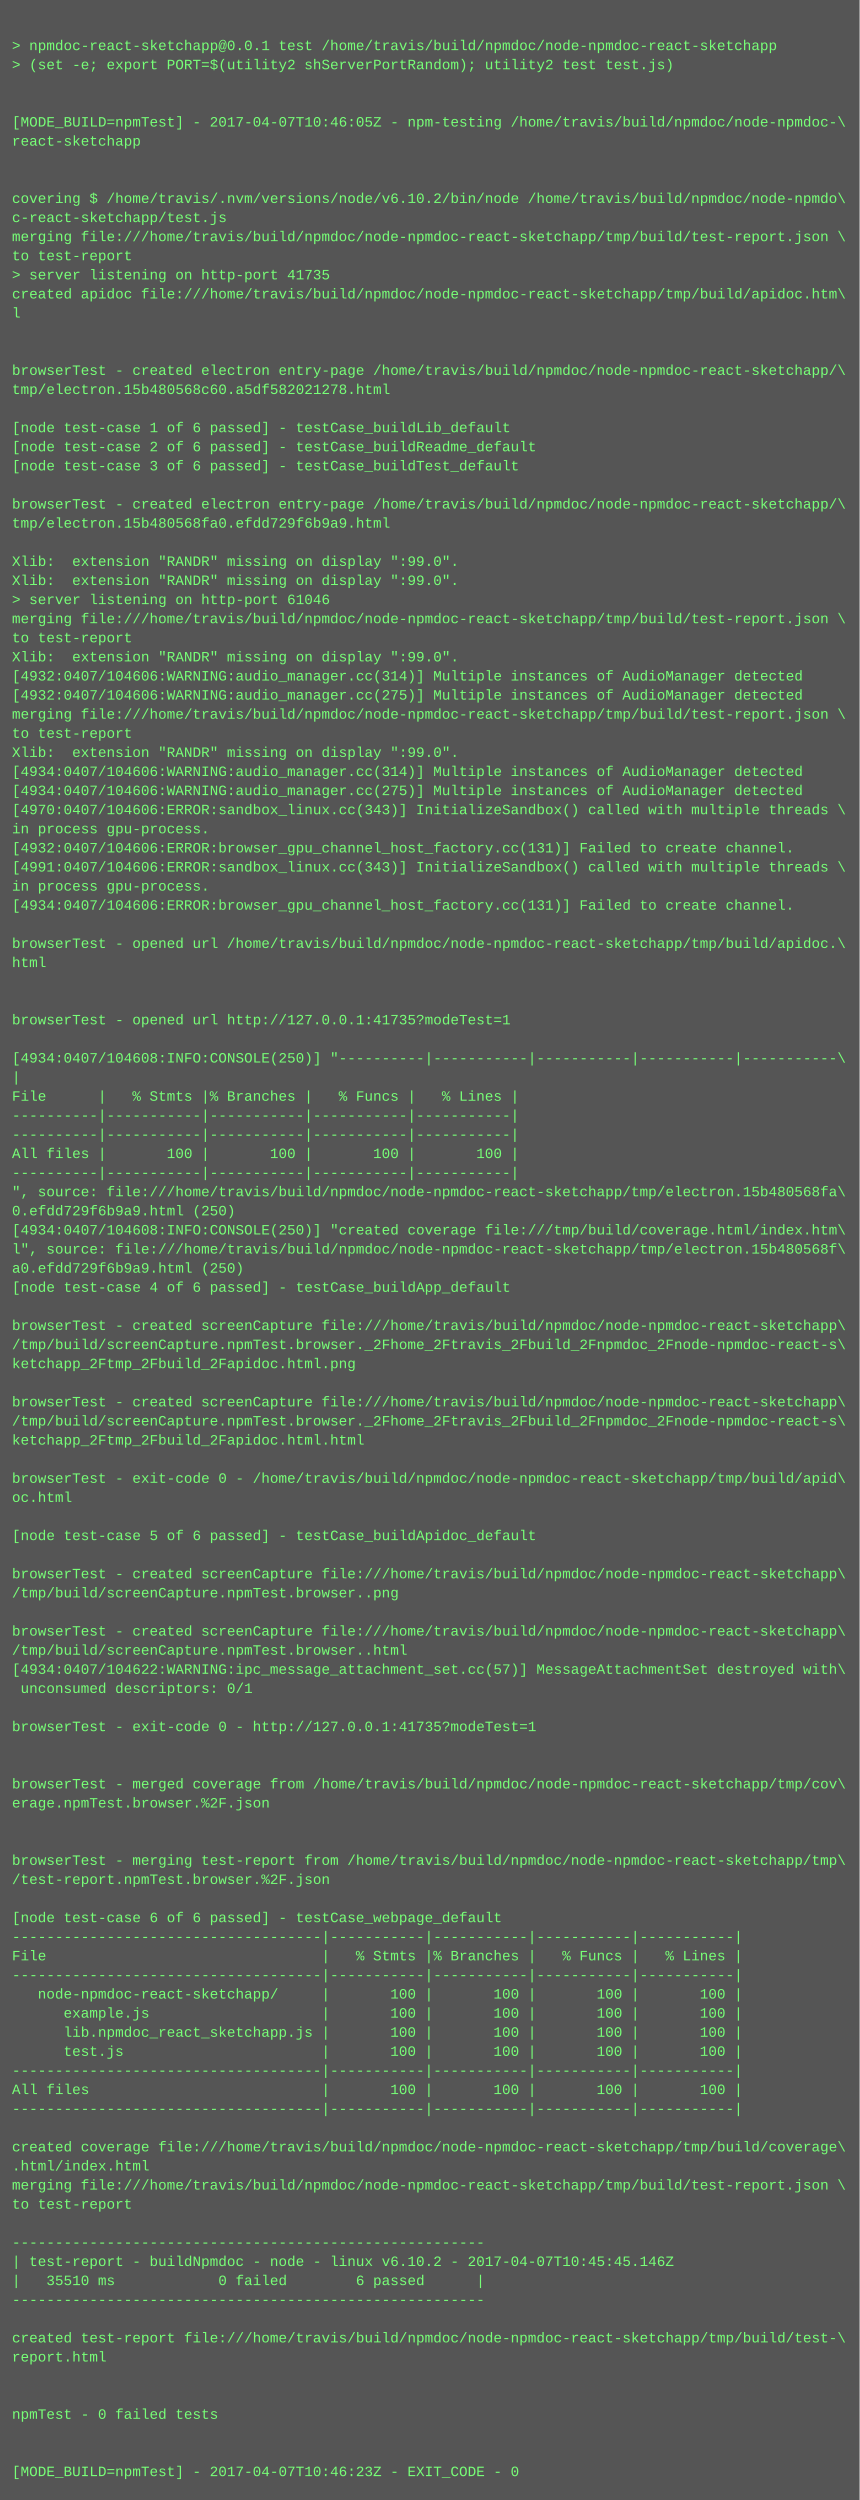
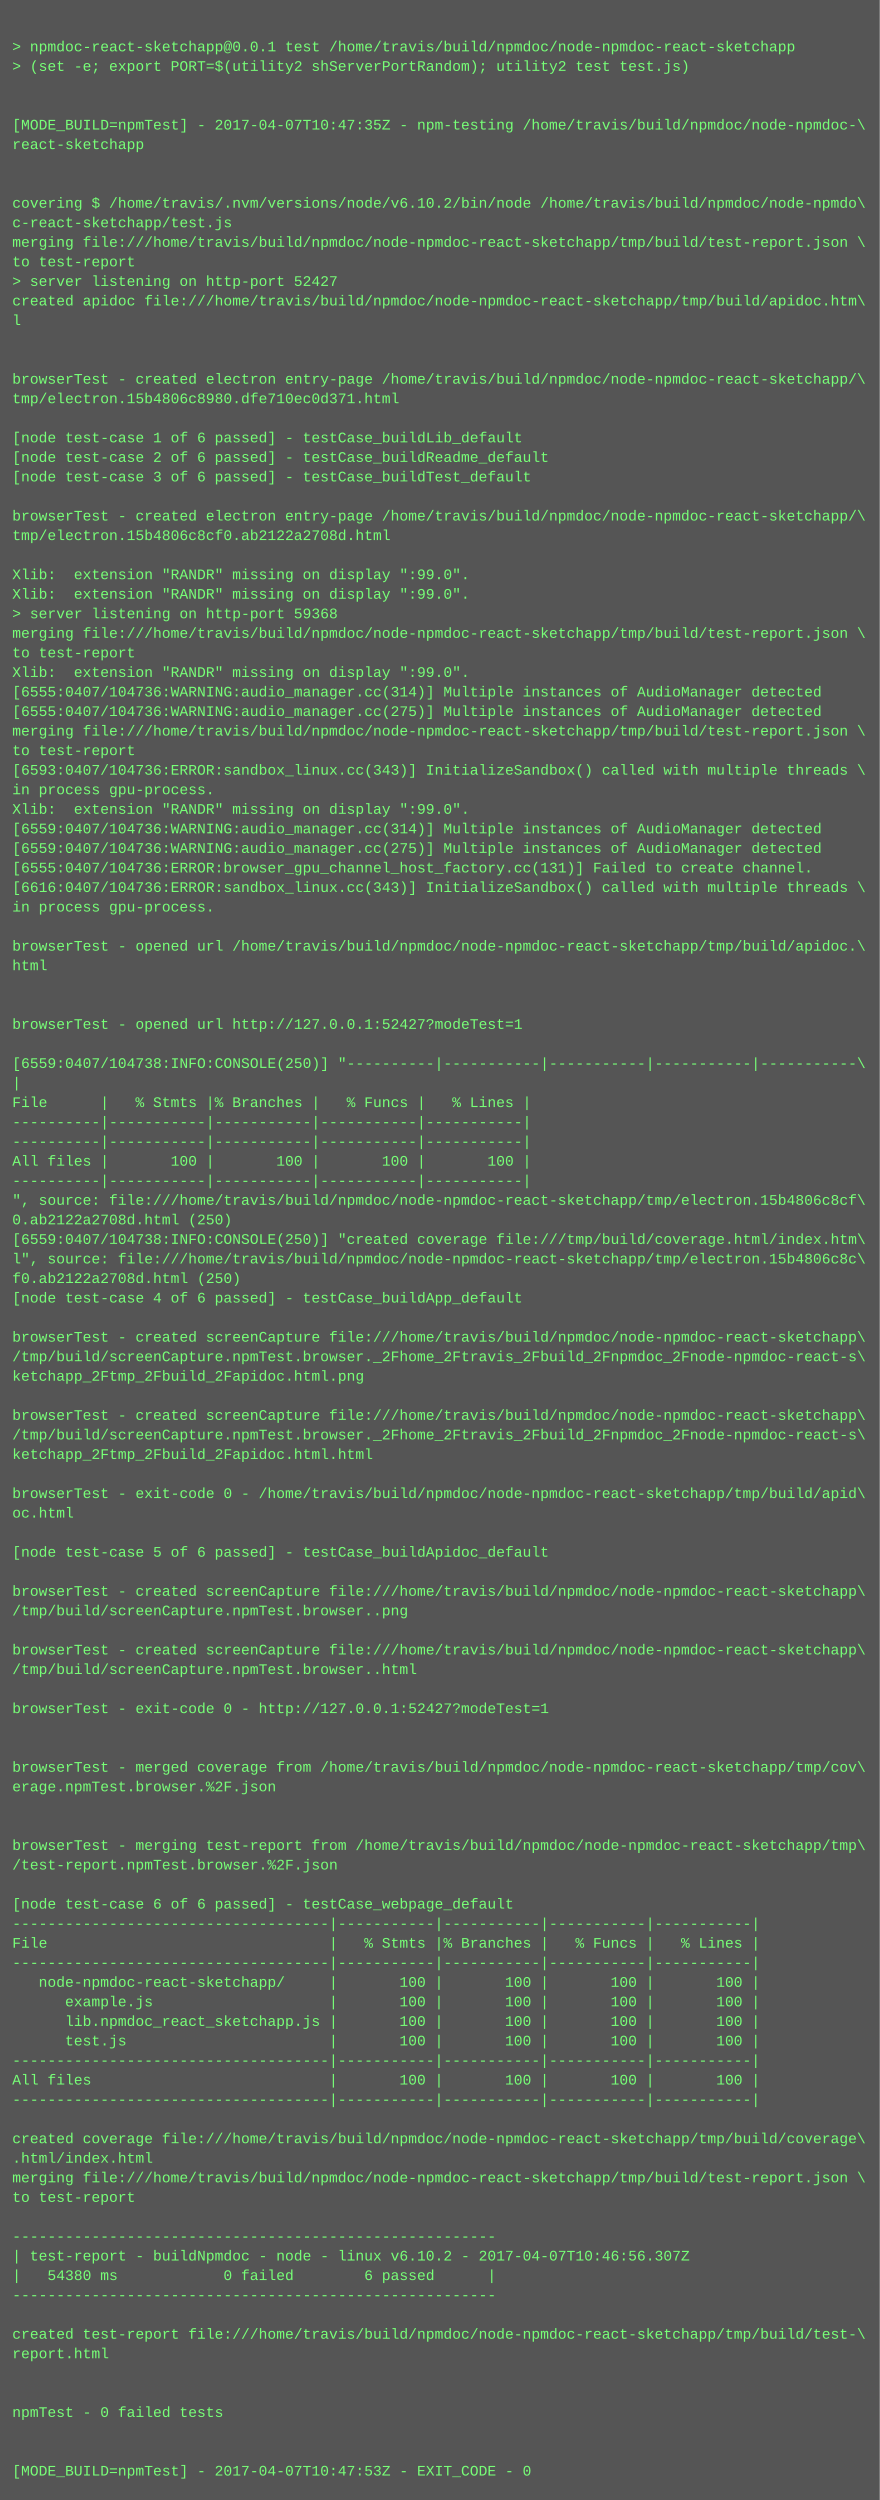
- <svg xmlns="http://www.w3.org/2000/svg" height="2094" width="720">
-   <rect height="2094" fill="#555" width="720" />
+ <svg xmlns="http://www.w3.org/2000/svg" height="2046" width="720">
+   <rect height="2046" fill="#555" width="720" />
  <text fill="#7f7" font-family="Courier New" font-size="12" xml:space="preserve">
    <tspan x="10" y="26" />
    <tspan x="10" y="42">&gt; npmdoc-react-sketchapp@0.0.1 test /home/travis/build/npmdoc/node-npmdoc-react-sketchapp</tspan>
    <tspan x="10" y="58">&gt; (set -e; export PORT=$(utility2 shServerPortRandom); utility2 test test.js)</tspan>
    <tspan x="10" y="74" />
    <tspan x="10" y="90" />
-     <tspan x="10" y="106">[MODE_BUILD=npmTest] - 2017-04-07T10:46:05Z - npm-testing /home/travis/build/npmdoc/node-npmdoc-\</tspan>
+     <tspan x="10" y="106">[MODE_BUILD=npmTest] - 2017-04-07T10:47:35Z - npm-testing /home/travis/build/npmdoc/node-npmdoc-\</tspan>
    <tspan x="10" y="122">react-sketchapp</tspan>
    <tspan x="10" y="138" />
    <tspan x="10" y="154" />
    <tspan x="10" y="170">covering $ /home/travis/.nvm/versions/node/v6.10.2/bin/node /home/travis/build/npmdoc/node-npmdo\</tspan>
    <tspan x="10" y="186">c-react-sketchapp/test.js</tspan>
    <tspan x="10" y="202">merging file:///home/travis/build/npmdoc/node-npmdoc-react-sketchapp/tmp/build/test-report.json \</tspan>
    <tspan x="10" y="218">to test-report</tspan>
-     <tspan x="10" y="234">&gt; server listening on http-port 41735</tspan>
+     <tspan x="10" y="234">&gt; server listening on http-port 52427</tspan>
    <tspan x="10" y="250">created apidoc file:///home/travis/build/npmdoc/node-npmdoc-react-sketchapp/tmp/build/apidoc.htm\</tspan>
    <tspan x="10" y="266">l</tspan>
    <tspan x="10" y="282" />
    <tspan x="10" y="298" />
    <tspan x="10" y="314">browserTest - created electron entry-page /home/travis/build/npmdoc/node-npmdoc-react-sketchapp/\</tspan>
-     <tspan x="10" y="330">tmp/electron.15b480568c60.a5df582021278.html</tspan>
+     <tspan x="10" y="330">tmp/electron.15b4806c8980.dfe710ec0d371.html</tspan>
    <tspan x="10" y="346" />
    <tspan x="10" y="362">[node test-case 1 of 6 passed] - testCase_buildLib_default</tspan>
    <tspan x="10" y="378">[node test-case 2 of 6 passed] - testCase_buildReadme_default</tspan>
    <tspan x="10" y="394">[node test-case 3 of 6 passed] - testCase_buildTest_default</tspan>
    <tspan x="10" y="410" />
    <tspan x="10" y="426">browserTest - created electron entry-page /home/travis/build/npmdoc/node-npmdoc-react-sketchapp/\</tspan>
-     <tspan x="10" y="442">tmp/electron.15b480568fa0.efdd729f6b9a9.html</tspan>
+     <tspan x="10" y="442">tmp/electron.15b4806c8cf0.ab2122a2708d.html</tspan>
    <tspan x="10" y="458" />
    <tspan x="10" y="474">Xlib:  extension "RANDR" missing on display ":99.0".</tspan>
    <tspan x="10" y="490">Xlib:  extension "RANDR" missing on display ":99.0".</tspan>
-     <tspan x="10" y="506">&gt; server listening on http-port 61046</tspan>
+     <tspan x="10" y="506">&gt; server listening on http-port 59368</tspan>
    <tspan x="10" y="522">merging file:///home/travis/build/npmdoc/node-npmdoc-react-sketchapp/tmp/build/test-report.json \</tspan>
    <tspan x="10" y="538">to test-report</tspan>
    <tspan x="10" y="554">Xlib:  extension "RANDR" missing on display ":99.0".</tspan>
-     <tspan x="10" y="570">[4932:0407/104606:WARNING:audio_manager.cc(314)] Multiple instances of AudioManager detected</tspan>
-     <tspan x="10" y="586">[4932:0407/104606:WARNING:audio_manager.cc(275)] Multiple instances of AudioManager detected</tspan>
+     <tspan x="10" y="570">[6555:0407/104736:WARNING:audio_manager.cc(314)] Multiple instances of AudioManager detected</tspan>
+     <tspan x="10" y="586">[6555:0407/104736:WARNING:audio_manager.cc(275)] Multiple instances of AudioManager detected</tspan>
    <tspan x="10" y="602">merging file:///home/travis/build/npmdoc/node-npmdoc-react-sketchapp/tmp/build/test-report.json \</tspan>
    <tspan x="10" y="618">to test-report</tspan>
-     <tspan x="10" y="634">Xlib:  extension "RANDR" missing on display ":99.0".</tspan>
-     <tspan x="10" y="650">[4934:0407/104606:WARNING:audio_manager.cc(314)] Multiple instances of AudioManager detected</tspan>
-     <tspan x="10" y="666">[4934:0407/104606:WARNING:audio_manager.cc(275)] Multiple instances of AudioManager detected</tspan>
-     <tspan x="10" y="682">[4970:0407/104606:ERROR:sandbox_linux.cc(343)] InitializeSandbox() called with multiple threads \</tspan>
-     <tspan x="10" y="698">in process gpu-process. </tspan>
-     <tspan x="10" y="714">[4932:0407/104606:ERROR:browser_gpu_channel_host_factory.cc(131)] Failed to create channel.</tspan>
-     <tspan x="10" y="730">[4991:0407/104606:ERROR:sandbox_linux.cc(343)] InitializeSandbox() called with multiple threads \</tspan>
+     <tspan x="10" y="634">[6593:0407/104736:ERROR:sandbox_linux.cc(343)] InitializeSandbox() called with multiple threads \</tspan>
+     <tspan x="10" y="650">in process gpu-process. </tspan>
+     <tspan x="10" y="666">Xlib:  extension "RANDR" missing on display ":99.0".</tspan>
+     <tspan x="10" y="682">[6559:0407/104736:WARNING:audio_manager.cc(314)] Multiple instances of AudioManager detected</tspan>
+     <tspan x="10" y="698">[6559:0407/104736:WARNING:audio_manager.cc(275)] Multiple instances of AudioManager detected</tspan>
+     <tspan x="10" y="714">[6555:0407/104736:ERROR:browser_gpu_channel_host_factory.cc(131)] Failed to create channel.</tspan>
+     <tspan x="10" y="730">[6616:0407/104736:ERROR:sandbox_linux.cc(343)] InitializeSandbox() called with multiple threads \</tspan>
    <tspan x="10" y="746">in process gpu-process. </tspan>
-     <tspan x="10" y="762">[4934:0407/104606:ERROR:browser_gpu_channel_host_factory.cc(131)] Failed to create channel.</tspan>
-     <tspan x="10" y="778" />
-     <tspan x="10" y="794">browserTest - opened url /home/travis/build/npmdoc/node-npmdoc-react-sketchapp/tmp/build/apidoc.\</tspan>
-     <tspan x="10" y="810">html</tspan>
+     <tspan x="10" y="762" />
+     <tspan x="10" y="778">browserTest - opened url /home/travis/build/npmdoc/node-npmdoc-react-sketchapp/tmp/build/apidoc.\</tspan>
+     <tspan x="10" y="794">html</tspan>
+     <tspan x="10" y="810" />
    <tspan x="10" y="826" />
-     <tspan x="10" y="842" />
-     <tspan x="10" y="858">browserTest - opened url http://127.0.0.1:41735?modeTest=1</tspan>
-     <tspan x="10" y="874" />
-     <tspan x="10" y="890">[4934:0407/104608:INFO:CONSOLE(250)] "----------|-----------|-----------|-----------|-----------\</tspan>
-     <tspan x="10" y="906">|</tspan>
-     <tspan x="10" y="922">File      |   % Stmts |% Branches |   % Funcs |   % Lines |</tspan>
+     <tspan x="10" y="842">browserTest - opened url http://127.0.0.1:52427?modeTest=1</tspan>
+     <tspan x="10" y="858" />
+     <tspan x="10" y="874">[6559:0407/104738:INFO:CONSOLE(250)] "----------|-----------|-----------|-----------|-----------\</tspan>
+     <tspan x="10" y="890">|</tspan>
+     <tspan x="10" y="906">File      |   % Stmts |% Branches |   % Funcs |   % Lines |</tspan>
+     <tspan x="10" y="922">----------|-----------|-----------|-----------|-----------|</tspan>
    <tspan x="10" y="938">----------|-----------|-----------|-----------|-----------|</tspan>
-     <tspan x="10" y="954">----------|-----------|-----------|-----------|-----------|</tspan>
-     <tspan x="10" y="970">All files |       100 |       100 |       100 |       100 |</tspan>
-     <tspan x="10" y="986">----------|-----------|-----------|-----------|-----------|</tspan>
-     <tspan x="10" y="1002">", source: file:///home/travis/build/npmdoc/node-npmdoc-react-sketchapp/tmp/electron.15b480568fa\</tspan>
-     <tspan x="10" y="1018">0.efdd729f6b9a9.html (250)</tspan>
-     <tspan x="10" y="1034">[4934:0407/104608:INFO:CONSOLE(250)] "created coverage file:///tmp/build/coverage.html/index.htm\</tspan>
-     <tspan x="10" y="1050">l", source: file:///home/travis/build/npmdoc/node-npmdoc-react-sketchapp/tmp/electron.15b480568f\</tspan>
-     <tspan x="10" y="1066">a0.efdd729f6b9a9.html (250)</tspan>
-     <tspan x="10" y="1082">[node test-case 4 of 6 passed] - testCase_buildApp_default</tspan>
-     <tspan x="10" y="1098" />
-     <tspan x="10" y="1114">browserTest - created screenCapture file:///home/travis/build/npmdoc/node-npmdoc-react-sketchapp\</tspan>
-     <tspan x="10" y="1130">/tmp/build/screenCapture.npmTest.browser._2Fhome_2Ftravis_2Fbuild_2Fnpmdoc_2Fnode-npmdoc-react-s\</tspan>
-     <tspan x="10" y="1146">ketchapp_2Ftmp_2Fbuild_2Fapidoc.html.png</tspan>
-     <tspan x="10" y="1162" />
-     <tspan x="10" y="1178">browserTest - created screenCapture file:///home/travis/build/npmdoc/node-npmdoc-react-sketchapp\</tspan>
-     <tspan x="10" y="1194">/tmp/build/screenCapture.npmTest.browser._2Fhome_2Ftravis_2Fbuild_2Fnpmdoc_2Fnode-npmdoc-react-s\</tspan>
-     <tspan x="10" y="1210">ketchapp_2Ftmp_2Fbuild_2Fapidoc.html.html</tspan>
-     <tspan x="10" y="1226" />
-     <tspan x="10" y="1242">browserTest - exit-code 0 - /home/travis/build/npmdoc/node-npmdoc-react-sketchapp/tmp/build/apid\</tspan>
-     <tspan x="10" y="1258">oc.html</tspan>
-     <tspan x="10" y="1274" />
-     <tspan x="10" y="1290">[node test-case 5 of 6 passed] - testCase_buildApidoc_default</tspan>
-     <tspan x="10" y="1306" />
-     <tspan x="10" y="1322">browserTest - created screenCapture file:///home/travis/build/npmdoc/node-npmdoc-react-sketchapp\</tspan>
-     <tspan x="10" y="1338">/tmp/build/screenCapture.npmTest.browser..png</tspan>
-     <tspan x="10" y="1354" />
-     <tspan x="10" y="1370">browserTest - created screenCapture file:///home/travis/build/npmdoc/node-npmdoc-react-sketchapp\</tspan>
-     <tspan x="10" y="1386">/tmp/build/screenCapture.npmTest.browser..html</tspan>
-     <tspan x="10" y="1402">[4934:0407/104622:WARNING:ipc_message_attachment_set.cc(57)] MessageAttachmentSet destroyed with\</tspan>
-     <tspan x="10" y="1418"> unconsumed descriptors: 0/1</tspan>
+     <tspan x="10" y="954">All files |       100 |       100 |       100 |       100 |</tspan>
+     <tspan x="10" y="970">----------|-----------|-----------|-----------|-----------|</tspan>
+     <tspan x="10" y="986">", source: file:///home/travis/build/npmdoc/node-npmdoc-react-sketchapp/tmp/electron.15b4806c8cf\</tspan>
+     <tspan x="10" y="1002">0.ab2122a2708d.html (250)</tspan>
+     <tspan x="10" y="1018">[6559:0407/104738:INFO:CONSOLE(250)] "created coverage file:///tmp/build/coverage.html/index.htm\</tspan>
+     <tspan x="10" y="1034">l", source: file:///home/travis/build/npmdoc/node-npmdoc-react-sketchapp/tmp/electron.15b4806c8c\</tspan>
+     <tspan x="10" y="1050">f0.ab2122a2708d.html (250)</tspan>
+     <tspan x="10" y="1066">[node test-case 4 of 6 passed] - testCase_buildApp_default</tspan>
+     <tspan x="10" y="1082" />
+     <tspan x="10" y="1098">browserTest - created screenCapture file:///home/travis/build/npmdoc/node-npmdoc-react-sketchapp\</tspan>
+     <tspan x="10" y="1114">/tmp/build/screenCapture.npmTest.browser._2Fhome_2Ftravis_2Fbuild_2Fnpmdoc_2Fnode-npmdoc-react-s\</tspan>
+     <tspan x="10" y="1130">ketchapp_2Ftmp_2Fbuild_2Fapidoc.html.png</tspan>
+     <tspan x="10" y="1146" />
+     <tspan x="10" y="1162">browserTest - created screenCapture file:///home/travis/build/npmdoc/node-npmdoc-react-sketchapp\</tspan>
+     <tspan x="10" y="1178">/tmp/build/screenCapture.npmTest.browser._2Fhome_2Ftravis_2Fbuild_2Fnpmdoc_2Fnode-npmdoc-react-s\</tspan>
+     <tspan x="10" y="1194">ketchapp_2Ftmp_2Fbuild_2Fapidoc.html.html</tspan>
+     <tspan x="10" y="1210" />
+     <tspan x="10" y="1226">browserTest - exit-code 0 - /home/travis/build/npmdoc/node-npmdoc-react-sketchapp/tmp/build/apid\</tspan>
+     <tspan x="10" y="1242">oc.html</tspan>
+     <tspan x="10" y="1258" />
+     <tspan x="10" y="1274">[node test-case 5 of 6 passed] - testCase_buildApidoc_default</tspan>
+     <tspan x="10" y="1290" />
+     <tspan x="10" y="1306">browserTest - created screenCapture file:///home/travis/build/npmdoc/node-npmdoc-react-sketchapp\</tspan>
+     <tspan x="10" y="1322">/tmp/build/screenCapture.npmTest.browser..png</tspan>
+     <tspan x="10" y="1338" />
+     <tspan x="10" y="1354">browserTest - created screenCapture file:///home/travis/build/npmdoc/node-npmdoc-react-sketchapp\</tspan>
+     <tspan x="10" y="1370">/tmp/build/screenCapture.npmTest.browser..html</tspan>
+     <tspan x="10" y="1386" />
+     <tspan x="10" y="1402">browserTest - exit-code 0 - http://127.0.0.1:52427?modeTest=1</tspan>
+     <tspan x="10" y="1418" />
    <tspan x="10" y="1434" />
-     <tspan x="10" y="1450">browserTest - exit-code 0 - http://127.0.0.1:41735?modeTest=1</tspan>
-     <tspan x="10" y="1466" />
+     <tspan x="10" y="1450">browserTest - merged coverage from /home/travis/build/npmdoc/node-npmdoc-react-sketchapp/tmp/cov\</tspan>
+     <tspan x="10" y="1466">erage.npmTest.browser.%2F.json</tspan>
    <tspan x="10" y="1482" />
-     <tspan x="10" y="1498">browserTest - merged coverage from /home/travis/build/npmdoc/node-npmdoc-react-sketchapp/tmp/cov\</tspan>
-     <tspan x="10" y="1514">erage.npmTest.browser.%2F.json</tspan>
-     <tspan x="10" y="1530" />
+     <tspan x="10" y="1498" />
+     <tspan x="10" y="1514">browserTest - merging test-report from /home/travis/build/npmdoc/node-npmdoc-react-sketchapp/tmp\</tspan>
+     <tspan x="10" y="1530">/test-report.npmTest.browser.%2F.json</tspan>
    <tspan x="10" y="1546" />
-     <tspan x="10" y="1562">browserTest - merging test-report from /home/travis/build/npmdoc/node-npmdoc-react-sketchapp/tmp\</tspan>
-     <tspan x="10" y="1578">/test-report.npmTest.browser.%2F.json</tspan>
-     <tspan x="10" y="1594" />
-     <tspan x="10" y="1610">[node test-case 6 of 6 passed] - testCase_webpage_default</tspan>
-     <tspan x="10" y="1626">------------------------------------|-----------|-----------|-----------|-----------|</tspan>
-     <tspan x="10" y="1642">File                                |   % Stmts |% Branches |   % Funcs |   % Lines |</tspan>
-     <tspan x="10" y="1658">------------------------------------|-----------|-----------|-----------|-----------|</tspan>
-     <tspan x="10" y="1674">   node-npmdoc-react-sketchapp/     |       100 |       100 |       100 |       100 |</tspan>
-     <tspan x="10" y="1690">      example.js                    |       100 |       100 |       100 |       100 |</tspan>
-     <tspan x="10" y="1706">      lib.npmdoc_react_sketchapp.js |       100 |       100 |       100 |       100 |</tspan>
-     <tspan x="10" y="1722">      test.js                       |       100 |       100 |       100 |       100 |</tspan>
-     <tspan x="10" y="1738">------------------------------------|-----------|-----------|-----------|-----------|</tspan>
-     <tspan x="10" y="1754">All files                           |       100 |       100 |       100 |       100 |</tspan>
-     <tspan x="10" y="1770">------------------------------------|-----------|-----------|-----------|-----------|</tspan>
-     <tspan x="10" y="1786" />
-     <tspan x="10" y="1802">created coverage file:///home/travis/build/npmdoc/node-npmdoc-react-sketchapp/tmp/build/coverage\</tspan>
-     <tspan x="10" y="1818">.html/index.html</tspan>
-     <tspan x="10" y="1834">merging file:///home/travis/build/npmdoc/node-npmdoc-react-sketchapp/tmp/build/test-report.json \</tspan>
-     <tspan x="10" y="1850">to test-report</tspan>
-     <tspan x="10" y="1866" />
+     <tspan x="10" y="1562">[node test-case 6 of 6 passed] - testCase_webpage_default</tspan>
+     <tspan x="10" y="1578">------------------------------------|-----------|-----------|-----------|-----------|</tspan>
+     <tspan x="10" y="1594">File                                |   % Stmts |% Branches |   % Funcs |   % Lines |</tspan>
+     <tspan x="10" y="1610">------------------------------------|-----------|-----------|-----------|-----------|</tspan>
+     <tspan x="10" y="1626">   node-npmdoc-react-sketchapp/     |       100 |       100 |       100 |       100 |</tspan>
+     <tspan x="10" y="1642">      example.js                    |       100 |       100 |       100 |       100 |</tspan>
+     <tspan x="10" y="1658">      lib.npmdoc_react_sketchapp.js |       100 |       100 |       100 |       100 |</tspan>
+     <tspan x="10" y="1674">      test.js                       |       100 |       100 |       100 |       100 |</tspan>
+     <tspan x="10" y="1690">------------------------------------|-----------|-----------|-----------|-----------|</tspan>
+     <tspan x="10" y="1706">All files                           |       100 |       100 |       100 |       100 |</tspan>
+     <tspan x="10" y="1722">------------------------------------|-----------|-----------|-----------|-----------|</tspan>
+     <tspan x="10" y="1738" />
+     <tspan x="10" y="1754">created coverage file:///home/travis/build/npmdoc/node-npmdoc-react-sketchapp/tmp/build/coverage\</tspan>
+     <tspan x="10" y="1770">.html/index.html</tspan>
+     <tspan x="10" y="1786">merging file:///home/travis/build/npmdoc/node-npmdoc-react-sketchapp/tmp/build/test-report.json \</tspan>
+     <tspan x="10" y="1802">to test-report</tspan>
+     <tspan x="10" y="1818" />
+     <tspan x="10" y="1834">-------------------------------------------------------</tspan>
+     <tspan x="10" y="1850">| test-report - buildNpmdoc - node - linux v6.10.2 - 2017-04-07T10:46:56.307Z</tspan>
+     <tspan x="10" y="1866">|   54380 ms            0 failed        6 passed      |</tspan>
    <tspan x="10" y="1882">-------------------------------------------------------</tspan>
-     <tspan x="10" y="1898">| test-report - buildNpmdoc - node - linux v6.10.2 - 2017-04-07T10:45:45.146Z</tspan>
-     <tspan x="10" y="1914">|   35510 ms            0 failed        6 passed      |</tspan>
-     <tspan x="10" y="1930">-------------------------------------------------------</tspan>
+     <tspan x="10" y="1898" />
+     <tspan x="10" y="1914">created test-report file:///home/travis/build/npmdoc/node-npmdoc-react-sketchapp/tmp/build/test-\</tspan>
+     <tspan x="10" y="1930">report.html</tspan>
    <tspan x="10" y="1946" />
-     <tspan x="10" y="1962">created test-report file:///home/travis/build/npmdoc/node-npmdoc-react-sketchapp/tmp/build/test-\</tspan>
-     <tspan x="10" y="1978">report.html</tspan>
+     <tspan x="10" y="1962" />
+     <tspan x="10" y="1978">npmTest - 0 failed tests</tspan>
    <tspan x="10" y="1994" />
    <tspan x="10" y="2010" />
-     <tspan x="10" y="2026">npmTest - 0 failed tests</tspan>
-     <tspan x="10" y="2042" />
-     <tspan x="10" y="2058" />
-     <tspan x="10" y="2074">[MODE_BUILD=npmTest] - 2017-04-07T10:46:23Z - EXIT_CODE - 0</tspan>
+     <tspan x="10" y="2026">[MODE_BUILD=npmTest] - 2017-04-07T10:47:53Z - EXIT_CODE - 0</tspan>
  </text>
</svg>
